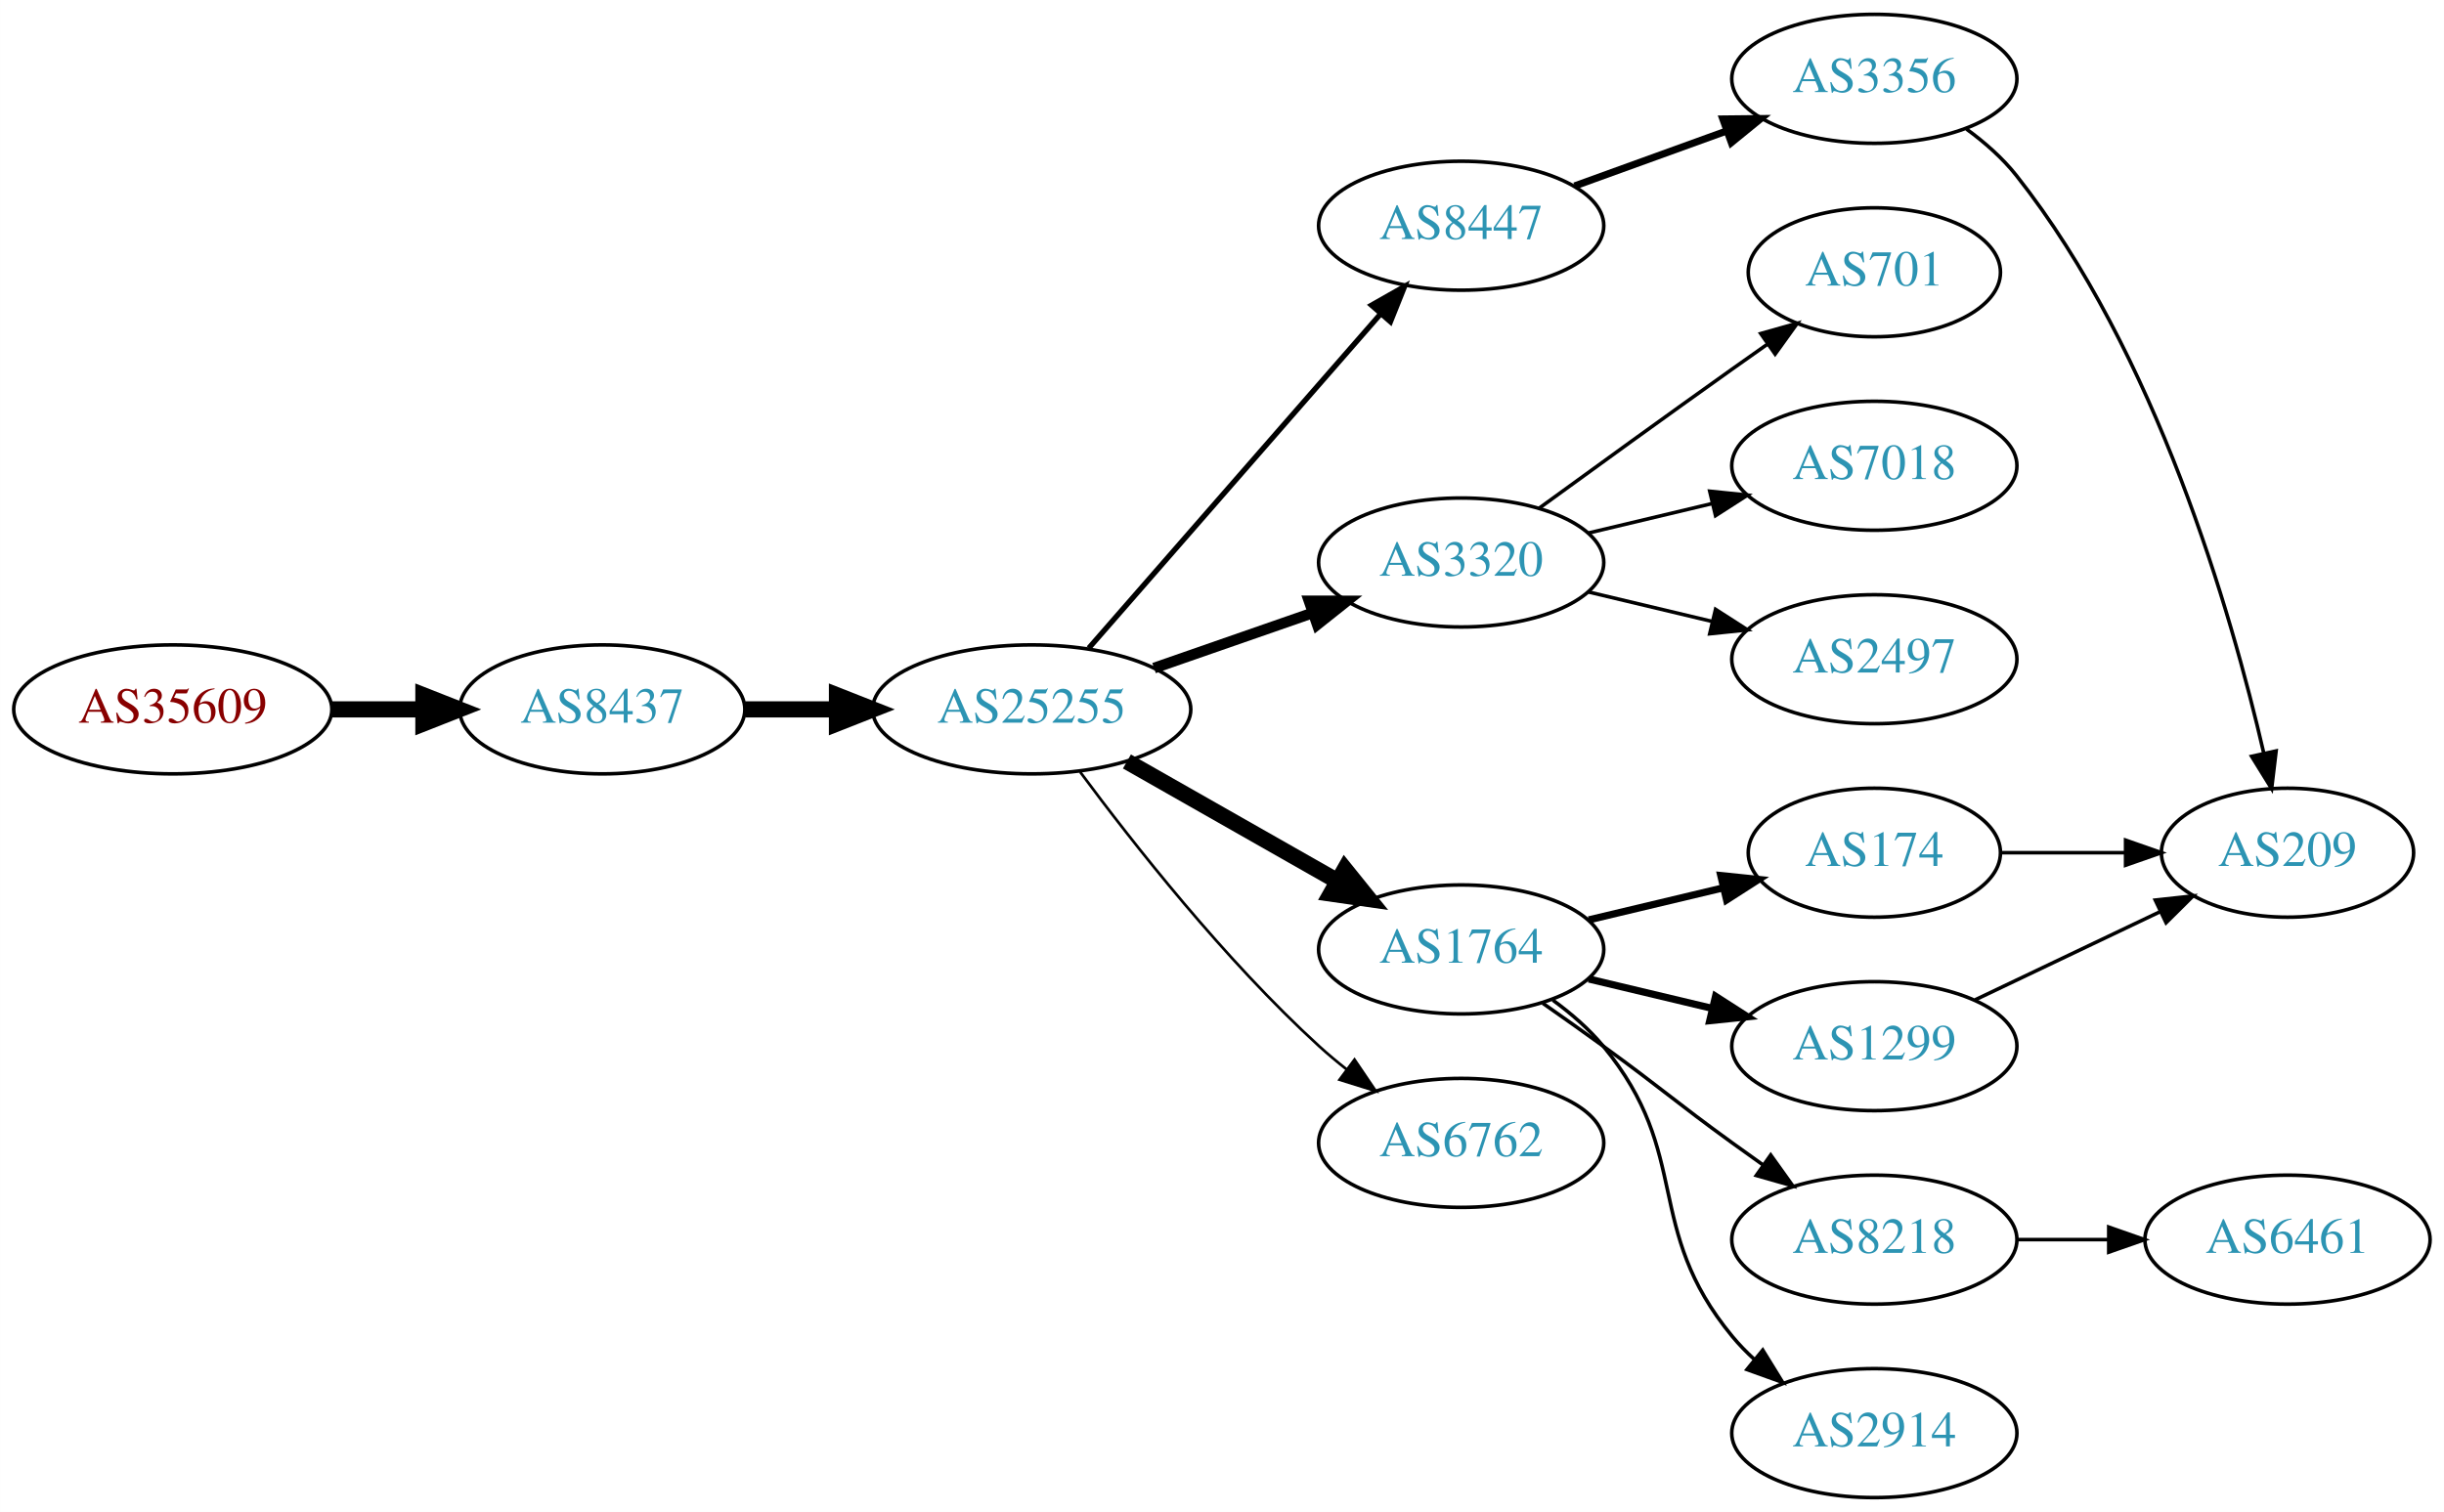
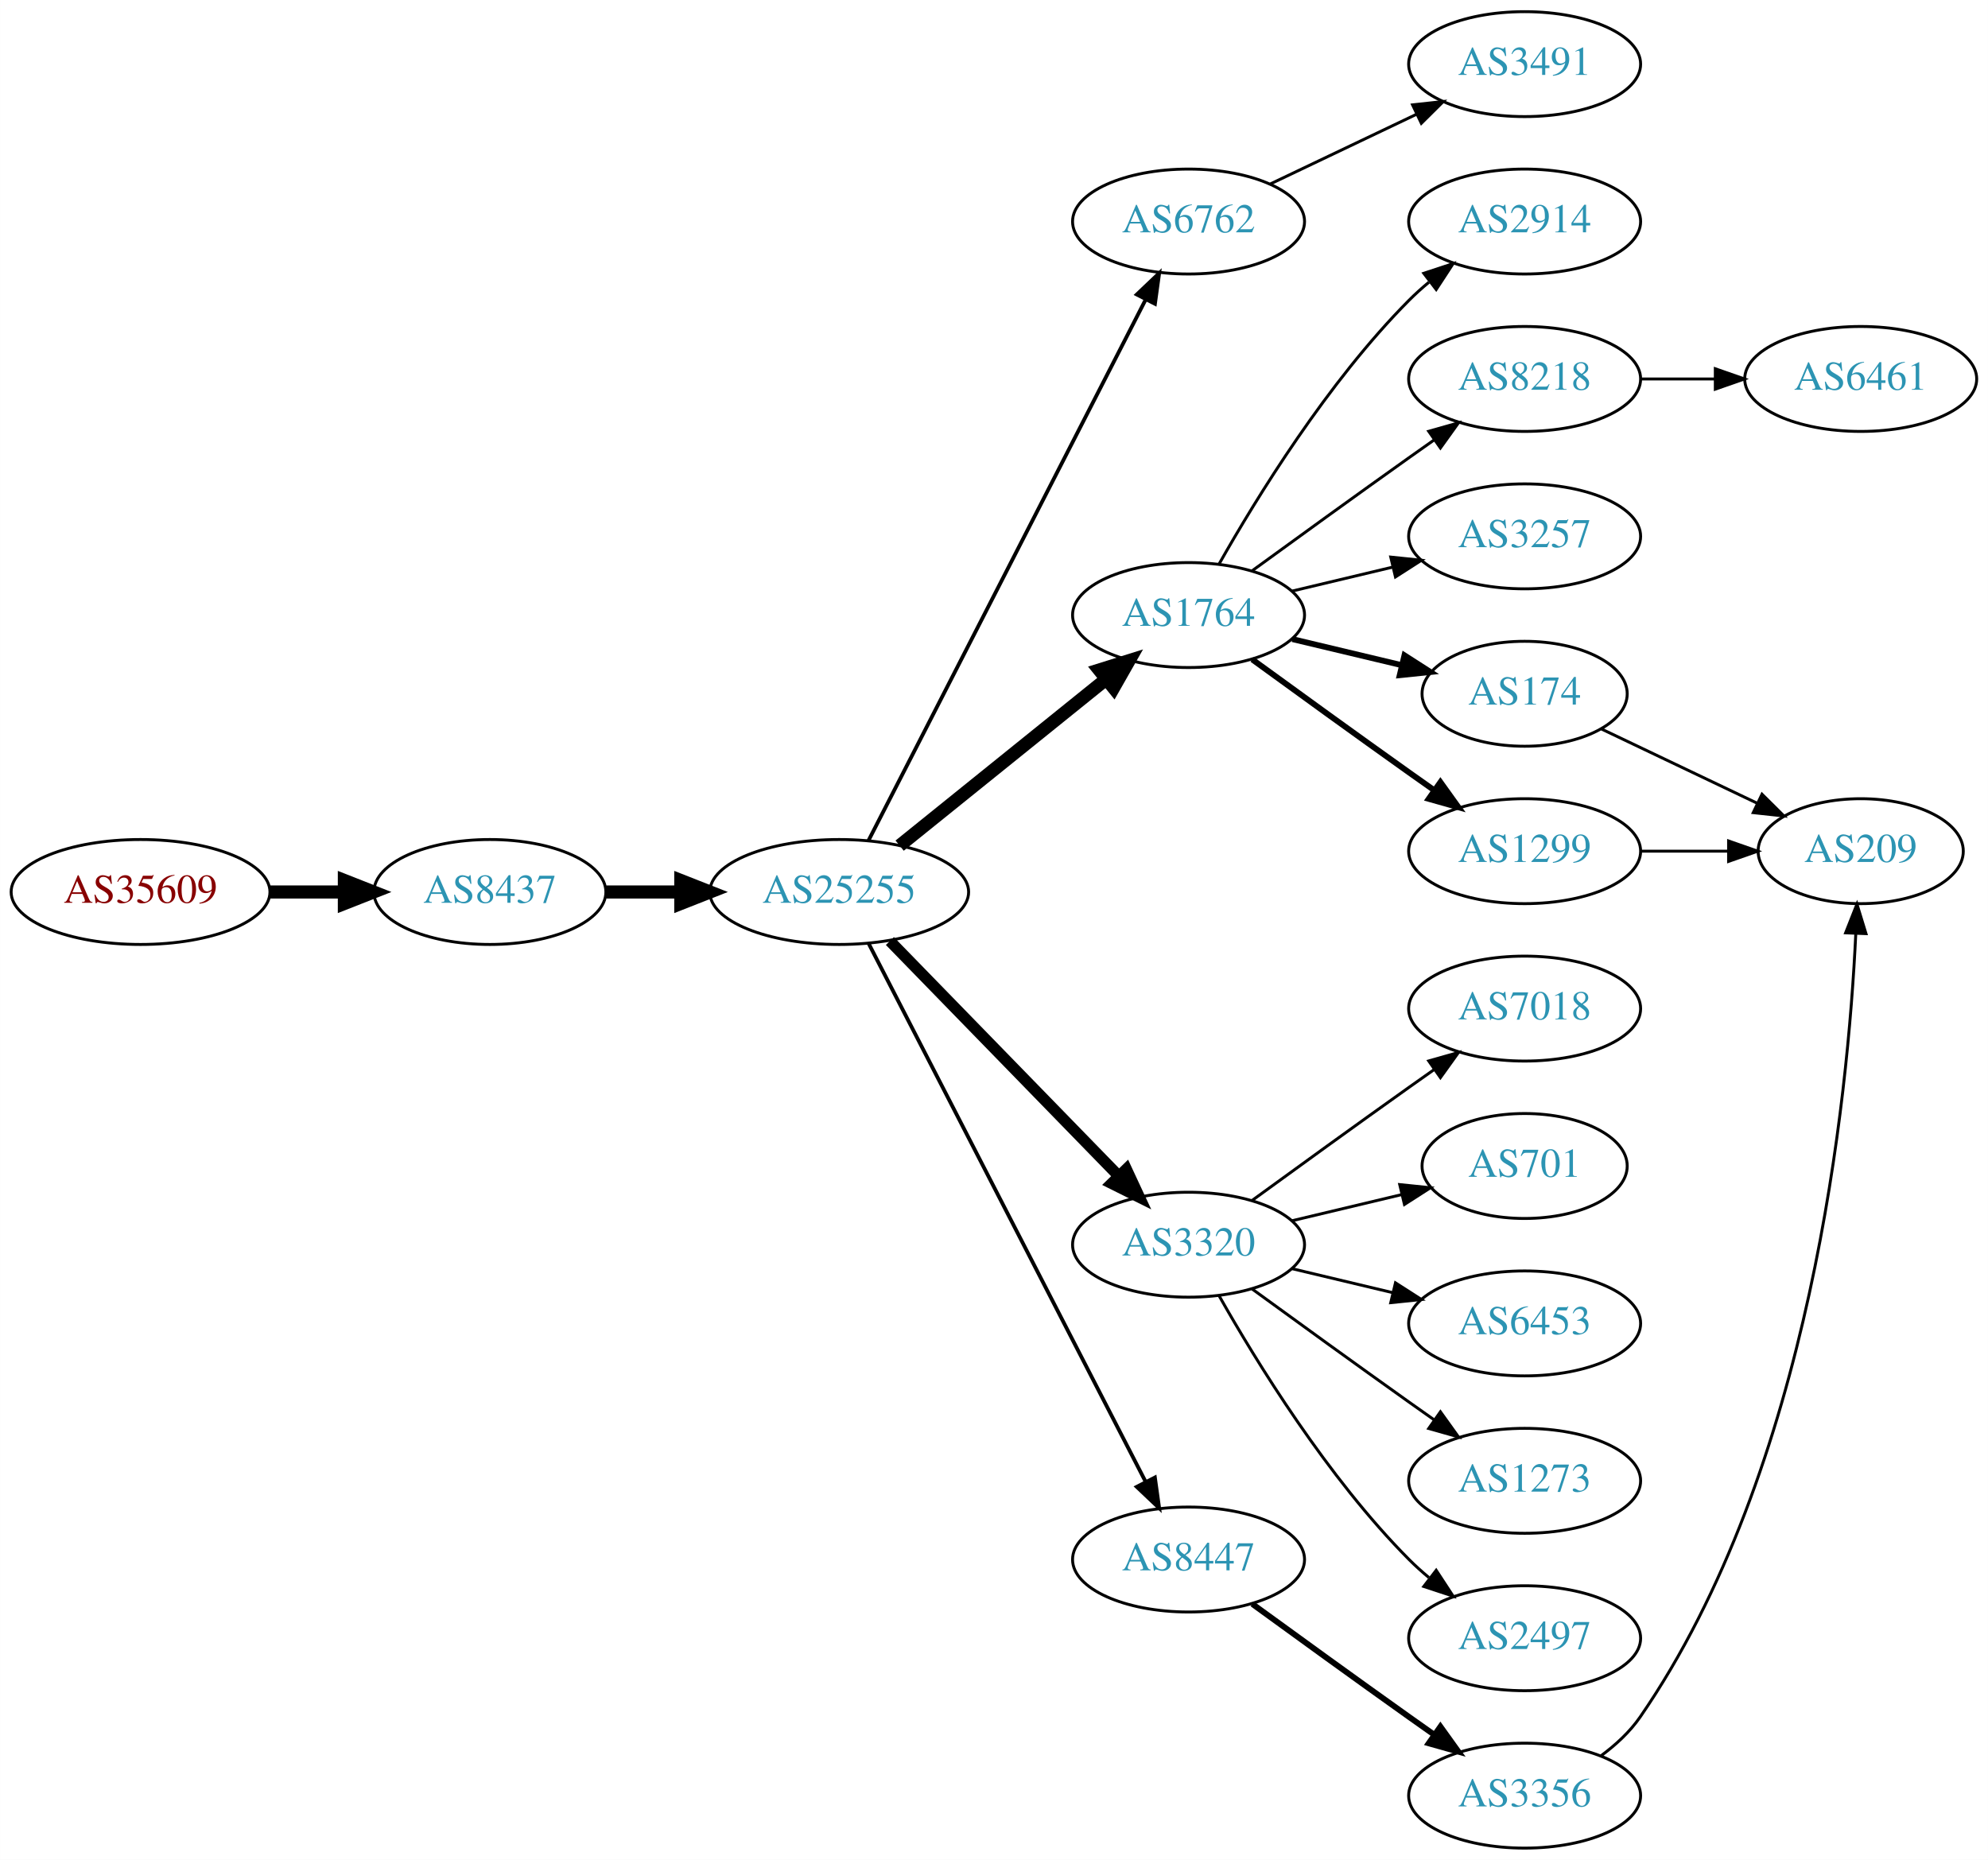
- <svg xmlns="http://www.w3.org/2000/svg" xmlns:xlink="http://www.w3.org/1999/xlink" width="682pt" height="422pt" viewBox="0.00 0.00 681.96 422.00">
-   <g id="graph0" class="graph" transform="scale(1 1) rotate(0) translate(4 418)">
-     <polygon fill="white" stroke="none" points="-4,4 -4,-418 677.956,-418 677.956,4 -4,4" />
+ <svg xmlns="http://www.w3.org/2000/svg" xmlns:xlink="http://www.w3.org/1999/xlink" width="682pt" height="638pt" viewBox="0.00 0.00 681.96 638.00">
+   <g id="graph0" class="graph" transform="scale(1 1) rotate(0) translate(4 634)">
+     <polygon fill="white" stroke="none" points="-4,4 -4,-634 677.956,-634 677.956,4 -4,4" />
    <g id="node1" class="node">
      <g id="a_node1">
        <a xlink:href="/asn/35609" xlink:title="AS35609 ~ Smart Force e.U. [AT]">
-           <ellipse fill="#ffffff" stroke="black" cx="44.196" cy="-220" rx="44.393" ry="18" />
-           <text text-anchor="middle" x="44.196" y="-216.3" font-family="Times,serif" font-size="14.00" fill="#880000">AS35609</text>
+           <ellipse fill="#ffffff" stroke="black" cx="44.196" cy="-328" rx="44.393" ry="18" />
+           <text text-anchor="middle" x="44.196" y="-324.3" font-family="Times,serif" font-size="14.00" fill="#880000">AS35609</text>
        </a>
      </g>
    </g>
    <g id="node2" class="node">
      <g id="a_node2">
        <a xlink:href="/asn/8437" xlink:title="AS8437 ~ Hutchison Drei Austria GmbH [AT]">
-           <ellipse fill="#ffffff" stroke="black" cx="164.039" cy="-220" rx="39.794" ry="18" />
-           <text text-anchor="middle" x="164.039" y="-216.3" font-family="Times,serif" font-size="14.00" fill="#2c94b3">AS8437</text>
+           <ellipse fill="#ffffff" stroke="black" cx="164.039" cy="-328" rx="39.794" ry="18" />
+           <text text-anchor="middle" x="164.039" y="-324.3" font-family="Times,serif" font-size="14.00" fill="#2c94b3">AS8437</text>
        </a>
      </g>
    </g>
    <g id="edge1" class="edge">
-       <path fill="none" stroke="black" stroke-width="4.5" d="M88.407,-220C96.72,-220 105.482,-220 113.965,-220" />
-       <polygon fill="black" stroke="black" stroke-width="4.5" points="114.123,-223.938 124.123,-220 114.123,-216.063 114.123,-223.938" />
+       <path fill="none" stroke="black" stroke-width="4.5" d="M88.407,-328C96.72,-328 105.482,-328 113.965,-328" />
+       <polygon fill="black" stroke="black" stroke-width="4.5" points="114.123,-331.938 124.123,-328 114.123,-324.063 114.123,-331.938" />
    </g>
    <g id="node3" class="node">
      <g id="a_node3">
        <a xlink:href="/asn/25255" xlink:title="AS25255 ~ ==&gt; TELE2 AUSTRIA &lt;== [AT]">
-           <ellipse fill="#ffffff" stroke="black" cx="283.881" cy="-220" rx="44.393" ry="18" />
-           <text text-anchor="middle" x="283.881" y="-216.3" font-family="Times,serif" font-size="14.00" fill="#2c94b3">AS25255</text>
+           <ellipse fill="#ffffff" stroke="black" cx="283.881" cy="-328" rx="44.393" ry="18" />
+           <text text-anchor="middle" x="283.881" y="-324.3" font-family="Times,serif" font-size="14.00" fill="#2c94b3">AS25255</text>
        </a>
      </g>
    </g>
    <g id="edge2" class="edge">
-       <path fill="none" stroke="black" stroke-width="4.5" d="M203.951,-220C212.054,-220 220.729,-220 229.255,-220" />
-       <polygon fill="black" stroke="black" stroke-width="4.5" points="229.533,-223.938 239.533,-220 229.533,-216.063 229.533,-223.938" />
+       <path fill="none" stroke="black" stroke-width="4.5" d="M203.951,-328C212.054,-328 220.729,-328 229.255,-328" />
+       <polygon fill="black" stroke="black" stroke-width="4.5" points="229.533,-331.938 239.533,-328 229.533,-324.063 229.533,-331.938" />
    </g>
    <g id="node4" class="node">
      <g id="a_node4">
-         <a xlink:href="/asn/8447" xlink:title="AS8447 ~ A1 Telekom Austria AG [AT]">
-           <ellipse fill="#ffffff" stroke="black" cx="403.724" cy="-355" rx="39.794" ry="18" />
-           <text text-anchor="middle" x="403.724" y="-351.3" font-family="Times,serif" font-size="14.00" fill="#2c94b3">AS8447</text>
+         <a xlink:href="/asn/6762" xlink:title="AS6762 ~ TELECOM ITALIA SPARKLE S.p.A. [IT]">
+           <ellipse fill="#ffffff" stroke="black" cx="403.724" cy="-558" rx="39.794" ry="18" />
+           <text text-anchor="middle" x="403.724" y="-554.3" font-family="Times,serif" font-size="14.00" fill="#2c94b3">AS6762</text>
        </a>
      </g>
    </g>
    <g id="edge3" class="edge">
-       <path fill="none" stroke="black" stroke-width="1.5" d="M299.806,-237.098C320.349,-260.631 357.468,-303.155 381.064,-330.187" />
-       <polygon fill="black" stroke="black" stroke-width="1.5" points="378.707,-332.809 387.92,-338.041 383.981,-328.206 378.707,-332.809" />
+       <path fill="none" stroke="black" stroke-width="1.286" d="M293.932,-345.666C314.454,-385.719 364.622,-483.634 388.991,-531.196" />
+       <polygon fill="black" stroke="black" stroke-width="1.286" points="385.967,-532.97 393.642,-540.274 392.197,-529.778 385.967,-532.97" />
    </g>
    <g id="node5" class="node">
      <g id="a_node5">
-         <a xlink:href="/asn/3320" xlink:title="AS3320 ~ DTAG [DE]">
-           <ellipse fill="#ffffff" stroke="black" cx="403.724" cy="-261" rx="39.794" ry="18" />
-           <text text-anchor="middle" x="403.724" y="-257.3" font-family="Times,serif" font-size="14.00" fill="#2c94b3">AS3320</text>
+         <a xlink:href="/asn/1764" xlink:title="AS1764 ~ NEXTLAYER-AS [AT]">
+           <ellipse fill="#ffffff" stroke="black" cx="403.724" cy="-423" rx="39.794" ry="18" />
+           <text text-anchor="middle" x="403.724" y="-419.3" font-family="Times,serif" font-size="14.00" fill="#2c94b3">AS1764</text>
        </a>
      </g>
    </g>
    <g id="edge4" class="edge">
-       <path fill="none" stroke="black" stroke-width="3" d="M318.021,-231.53C331.738,-236.302 347.777,-241.883 362.187,-246.896" />
-       <polygon fill="black" stroke="black" stroke-width="3" points="361.259,-250.279 371.853,-250.26 363.559,-243.668 361.259,-250.279" />
+       <path fill="none" stroke="black" stroke-width="4.5" d="M304.605,-343.901C324.01,-359.544 353.796,-383.557 375.461,-401.021" />
+       <polygon fill="black" stroke="black" stroke-width="4.5" points="373.071,-404.153 383.327,-407.363 378.013,-398.022 373.071,-404.153" />
    </g>
    <g id="node6" class="node">
      <g id="a_node6">
-         <a xlink:href="/asn/1764" xlink:title="AS1764 ~ NEXTLAYER-AS [AT]">
-           <ellipse fill="#ffffff" stroke="black" cx="403.724" cy="-153" rx="39.794" ry="18" />
-           <text text-anchor="middle" x="403.724" y="-149.3" font-family="Times,serif" font-size="14.00" fill="#2c94b3">AS1764</text>
+         <a xlink:href="/asn/3320" xlink:title="AS3320 ~ DTAG [DE]">
+           <ellipse fill="#ffffff" stroke="black" cx="403.724" cy="-207" rx="39.794" ry="18" />
+           <text text-anchor="middle" x="403.724" y="-203.3" font-family="Times,serif" font-size="14.00" fill="#2c94b3">AS3320</text>
        </a>
      </g>
    </g>
    <g id="edge5" class="edge">
-       <path fill="none" stroke="black" stroke-width="4.5" d="M310.451,-205.462C327.671,-195.672 350.556,-182.66 369.227,-172.045" />
-       <polygon fill="black" stroke="black" stroke-width="4.5" points="371.264,-175.416 378.011,-167.05 367.372,-168.57 371.264,-175.416" />
+       <path fill="none" stroke="black" stroke-width="3.857" d="M301.267,-311.175C321.696,-290.198 356.734,-254.222 379.814,-230.523" />
+       <polygon fill="black" stroke="black" stroke-width="3.857" points="382.384,-232.901 386.854,-223.295 377.37,-228.017 382.384,-232.901" />
    </g>
    <g id="node7" class="node">
      <g id="a_node7">
-         <a xlink:href="/asn/6762" xlink:title="AS6762 ~ TELECOM ITALIA SPARKLE S.p.A. [IT]">
+         <a xlink:href="/asn/8447" xlink:title="AS8447 ~ A1 Telekom Austria AG [AT]">
          <ellipse fill="#ffffff" stroke="black" cx="403.724" cy="-99" rx="39.794" ry="18" />
-           <text text-anchor="middle" x="403.724" y="-95.3" font-family="Times,serif" font-size="14.00" fill="#2c94b3">AS6762</text>
+           <text text-anchor="middle" x="403.724" y="-95.3" font-family="Times,serif" font-size="14.00" fill="#2c94b3">AS8447</text>
        </a>
      </g>
    </g>
    <g id="edge6" class="edge">
-       <path fill="none" stroke="black" stroke-width="0.75" d="M297.402,-202.531C312.081,-182.714 337.766,-150.036 364.077,-126 366.494,-123.792 369.1,-121.615 371.775,-119.512" />
-       <polygon fill="black" stroke="black" stroke-width="0.75" points="373.958,-122.251 379.896,-113.476 369.782,-116.633 373.958,-122.251" />
+       <path fill="none" stroke="black" stroke-width="1.286" d="M293.932,-310.411C314.454,-270.532 364.622,-173.043 388.991,-125.687" />
+       <polygon fill="black" stroke="black" stroke-width="1.286" points="392.178,-127.142 393.642,-116.649 385.954,-123.939 392.178,-127.142" />
    </g>
    <g id="node8" class="node">
      <g id="a_node8">
-         <a xlink:href="/asn/3356" xlink:title="AS3356 ~ Level 3 Parent, LLC [US]">
-           <ellipse fill="#ffffff" stroke="black" cx="519.017" cy="-396" rx="39.794" ry="18" />
-           <text text-anchor="middle" x="519.017" y="-392.3" font-family="Times,serif" font-size="14.00" fill="#2c94b3">AS3356</text>
+         <a xlink:href="/asn/3491" xlink:title="AS3491 ~ PCCW Global, Inc. [US]">
+           <ellipse fill="#ffffff" stroke="black" cx="519.017" cy="-612" rx="39.794" ry="18" />
+           <text text-anchor="middle" x="519.017" y="-608.3" font-family="Times,serif" font-size="14.00" fill="#2c94b3">AS3491</text>
        </a>
      </g>
    </g>
    <g id="edge7" class="edge">
-       <path fill="none" stroke="black" stroke-width="2" d="M435.382,-366.095C448.355,-370.79 463.648,-376.324 477.529,-381.348" />
-       <polygon fill="black" stroke="black" stroke-width="2" points="476.739,-384.784 487.334,-384.896 479.121,-378.202 476.739,-384.784" />
+       <path fill="none" stroke="black" d="M431.86,-570.934C446.854,-578.081 465.675,-587.052 481.898,-594.785" />
+       <polygon fill="black" stroke="black" points="480.569,-598.028 491.102,-599.171 483.581,-591.709 480.569,-598.028" />
    </g>
    <g id="node9" class="node">
      <g id="a_node9">
-         <a xlink:href="/asn/701" xlink:title="AS701 ~ UUNET [US]">
-           <ellipse fill="#ffffff" stroke="black" cx="519.017" cy="-342" rx="35.194" ry="18" />
-           <text text-anchor="middle" x="519.017" y="-338.3" font-family="Times,serif" font-size="14.00" fill="#2c94b3">AS701</text>
+         <a xlink:href="/asn/3257" xlink:title="AS3257 ~ GTT [DE]">
+           <ellipse fill="#ffffff" stroke="black" cx="519.017" cy="-450" rx="39.794" ry="18" />
+           <text text-anchor="middle" x="519.017" y="-446.3" font-family="Times,serif" font-size="14.00" fill="#2c94b3">AS3257</text>
        </a>
      </g>
    </g>
    <g id="edge8" class="edge">
-       <path fill="none" stroke="black" d="M425.572,-276.222C440.506,-287.091 461.12,-302.025 479.37,-315 482.581,-317.282 485.95,-319.661 489.304,-322.018" />
-       <polygon fill="black" stroke="black" points="487.316,-324.899 497.515,-327.77 491.332,-319.166 487.316,-324.899" />
+       <path fill="none" stroke="black" d="M439.331,-431.248C450.202,-433.838 462.357,-436.735 473.799,-439.462" />
+       <polygon fill="black" stroke="black" points="473.082,-442.889 483.621,-441.803 474.705,-436.08 473.082,-442.889" />
    </g>
    <g id="node10" class="node">
      <g id="a_node10">
+         <a xlink:href="/asn/174" xlink:title="AS174 ~ Cogent Communications [US]">
+           <ellipse fill="#ffffff" stroke="black" cx="519.017" cy="-396" rx="35.194" ry="18" />
+           <text text-anchor="middle" x="519.017" y="-392.3" font-family="Times,serif" font-size="14.00" fill="#2c94b3">AS174</text>
+         </a>
+       </g>
+     </g>
+     <g id="edge9" class="edge">
+       <path fill="none" stroke="black" stroke-width="2" d="M439.331,-414.752C451.125,-411.942 464.43,-408.771 476.698,-405.847" />
+       <polygon fill="black" stroke="black" stroke-width="2" points="477.787,-409.186 486.703,-403.463 476.164,-402.376 477.787,-409.186" />
+     </g>
+     <g id="node11" class="node">
+       <g id="a_node11">
+         <a xlink:href="/asn/1299" xlink:title="AS1299 ~ Telia Carrier [EU]">
+           <ellipse fill="#ffffff" stroke="black" cx="519.017" cy="-342" rx="39.794" ry="18" />
+           <text text-anchor="middle" x="519.017" y="-338.3" font-family="Times,serif" font-size="14.00" fill="#2c94b3">AS1299</text>
+         </a>
+       </g>
+     </g>
+     <g id="edge10" class="edge">
+       <path fill="none" stroke="black" stroke-width="2" d="M425.572,-407.778C440.506,-396.909 461.12,-381.975 479.37,-369 482.191,-366.995 485.134,-364.915 488.082,-362.841" />
+       <polygon fill="black" stroke="black" stroke-width="2" points="490.128,-365.681 496.306,-357.074 486.109,-359.95 490.128,-365.681" />
+     </g>
+     <g id="node12" class="node">
+       <g id="a_node12">
+         <a xlink:href="/asn/2914" xlink:title="AS2914 ~ NTT America, Inc. [US]">
+           <ellipse fill="#ffffff" stroke="black" cx="519.017" cy="-558" rx="39.794" ry="18" />
+           <text text-anchor="middle" x="519.017" y="-554.3" font-family="Times,serif" font-size="14.00" fill="#2c94b3">AS2914</text>
+         </a>
+       </g>
+     </g>
+     <g id="edge11" class="edge">
+       <path fill="none" stroke="black" d="M414.184,-440.49C426.965,-463.096 451.398,-502.886 479.37,-531 481.481,-533.121 483.777,-535.188 486.163,-537.171" />
+       <polygon fill="black" stroke="black" points="484.415,-540.242 494.478,-543.556 488.678,-534.69 484.415,-540.242" />
+     </g>
+     <g id="node13" class="node">
+       <g id="a_node13">
+         <a xlink:href="/asn/8218" xlink:title="AS8218 ~ legacy Neotelecoms [FR]">
+           <ellipse fill="#ffffff" stroke="black" cx="519.017" cy="-504" rx="39.794" ry="18" />
+           <text text-anchor="middle" x="519.017" y="-500.3" font-family="Times,serif" font-size="14.00" fill="#2c94b3">AS8218</text>
+         </a>
+       </g>
+     </g>
+     <g id="edge12" class="edge">
+       <path fill="none" stroke="black" d="M425.572,-438.222C440.506,-449.091 461.12,-464.025 479.37,-477 482.191,-479.005 485.134,-481.085 488.082,-483.159" />
+       <polygon fill="black" stroke="black" points="486.109,-486.05 496.306,-488.926 490.128,-480.319 486.109,-486.05" />
+     </g>
+     <g id="node14" class="node">
+       <g id="a_node14">
+         <a xlink:href="/asn/6453" xlink:title="AS6453 ~ TATA COMMUNICATIONS (AMERICA) INC [US]">
+           <ellipse fill="#ffffff" stroke="black" cx="519.017" cy="-180" rx="39.794" ry="18" />
+           <text text-anchor="middle" x="519.017" y="-176.3" font-family="Times,serif" font-size="14.00" fill="#2c94b3">AS6453</text>
+         </a>
+       </g>
+     </g>
+     <g id="edge13" class="edge">
+       <path fill="none" stroke="black" d="M439.331,-198.752C450.202,-196.162 462.357,-193.265 473.799,-190.538" />
+       <polygon fill="black" stroke="black" points="474.705,-193.92 483.621,-188.197 473.082,-187.111 474.705,-193.92" />
+     </g>
+     <g id="node15" class="node">
+       <g id="a_node15">
+         <a xlink:href="/asn/1273" xlink:title="AS1273 ~ Vodafone Group PLC [EU]">
+           <ellipse fill="#ffffff" stroke="black" cx="519.017" cy="-126" rx="39.794" ry="18" />
+           <text text-anchor="middle" x="519.017" y="-122.3" font-family="Times,serif" font-size="14.00" fill="#2c94b3">AS1273</text>
+         </a>
+       </g>
+     </g>
+     <g id="edge14" class="edge">
+       <path fill="none" stroke="black" d="M425.572,-191.778C440.506,-180.909 461.12,-165.975 479.37,-153 482.191,-150.995 485.134,-148.915 488.082,-146.841" />
+       <polygon fill="black" stroke="black" points="490.128,-149.681 496.306,-141.074 486.109,-143.95 490.128,-149.681" />
+     </g>
+     <g id="node16" class="node">
+       <g id="a_node16">
+         <a xlink:href="/asn/2497" xlink:title="AS2497 ~ Internet Initiative Japan Inc. [JP]">
+           <ellipse fill="#ffffff" stroke="black" cx="519.017" cy="-72" rx="39.794" ry="18" />
+           <text text-anchor="middle" x="519.017" y="-68.3" font-family="Times,serif" font-size="14.00" fill="#2c94b3">AS2497</text>
+         </a>
+       </g>
+     </g>
+     <g id="edge15" class="edge">
+       <path fill="none" stroke="black" d="M414.184,-189.51C426.965,-166.904 451.398,-127.114 479.37,-99 481.481,-96.879 483.777,-94.812 486.163,-92.829" />
+       <polygon fill="black" stroke="black" points="488.678,-95.31 494.478,-86.444 484.415,-89.758 488.678,-95.31" />
+     </g>
+     <g id="node17" class="node">
+       <g id="a_node17">
        <a xlink:href="/asn/7018" xlink:title="AS7018 ~ AT&amp;T Services, Inc. [US]">
          <ellipse fill="#ffffff" stroke="black" cx="519.017" cy="-288" rx="39.794" ry="18" />
          <text text-anchor="middle" x="519.017" y="-284.3" font-family="Times,serif" font-size="14.00" fill="#2c94b3">AS7018</text>
        </a>
      </g>
    </g>
-     <g id="edge9" class="edge">
-       <path fill="none" stroke="black" d="M439.331,-269.248C450.202,-271.838 462.357,-274.735 473.799,-277.462" />
-       <polygon fill="black" stroke="black" points="473.082,-280.889 483.621,-279.803 474.705,-274.08 473.082,-280.889" />
-     </g>
-     <g id="node11" class="node">
-       <g id="a_node11">
-         <a xlink:href="/asn/2497" xlink:title="AS2497 ~ Internet Initiative Japan Inc. [JP]">
-           <ellipse fill="#ffffff" stroke="black" cx="519.017" cy="-234" rx="39.794" ry="18" />
-           <text text-anchor="middle" x="519.017" y="-230.3" font-family="Times,serif" font-size="14.00" fill="#2c94b3">AS2497</text>
-         </a>
-       </g>
-     </g>
-     <g id="edge10" class="edge">
-       <path fill="none" stroke="black" d="M439.331,-252.752C450.202,-250.162 462.357,-247.265 473.799,-244.538" />
-       <polygon fill="black" stroke="black" points="474.705,-247.92 483.621,-242.197 473.082,-241.111 474.705,-247.92" />
-     </g>
-     <g id="node12" class="node">
-       <g id="a_node12">
-         <a xlink:href="/asn/174" xlink:title="AS174 ~ Cogent Communications [US]">
-           <ellipse fill="#ffffff" stroke="black" cx="519.017" cy="-180" rx="35.194" ry="18" />
-           <text text-anchor="middle" x="519.017" y="-176.3" font-family="Times,serif" font-size="14.00" fill="#2c94b3">AS174</text>
-         </a>
-       </g>
-     </g>
-     <g id="edge11" class="edge">
-       <path fill="none" stroke="black" stroke-width="2" d="M439.331,-161.248C451.125,-164.058 464.43,-167.229 476.698,-170.153" />
-       <polygon fill="black" stroke="black" stroke-width="2" points="476.164,-173.624 486.703,-172.537 477.787,-166.814 476.164,-173.624" />
-     </g>
-     <g id="node13" class="node">
-       <g id="a_node13">
-         <a xlink:href="/asn/8218" xlink:title="AS8218 ~ legacy Neotelecoms [FR]">
-           <ellipse fill="#ffffff" stroke="black" cx="519.017" cy="-72" rx="39.794" ry="18" />
-           <text text-anchor="middle" x="519.017" y="-68.3" font-family="Times,serif" font-size="14.00" fill="#2c94b3">AS8218</text>
-         </a>
-       </g>
-     </g>
-     <g id="edge12" class="edge">
-       <path fill="none" stroke="black" d="M426.481,-137.991C432.015,-134.121 437.934,-129.936 443.37,-126 459.57,-114.271 463.17,-110.729 479.37,-99 482.173,-96.971 485.105,-94.875 488.045,-92.79" />
-       <polygon fill="black" stroke="black" points="490.096,-95.627 496.26,-87.009 486.068,-89.903 490.096,-95.627" />
-     </g>
-     <g id="node14" class="node">
-       <g id="a_node14">
-         <a xlink:href="/asn/1299" xlink:title="AS1299 ~ Telia Carrier [EU]">
-           <ellipse fill="#ffffff" stroke="black" cx="519.017" cy="-126" rx="39.794" ry="18" />
-           <text text-anchor="middle" x="519.017" y="-122.3" font-family="Times,serif" font-size="14.00" fill="#2c94b3">AS1299</text>
-         </a>
-       </g>
-     </g>
-     <g id="edge13" class="edge">
-       <path fill="none" stroke="black" stroke-width="2" d="M439.331,-144.752C450.202,-142.162 462.357,-139.265 473.799,-136.538" />
-       <polygon fill="black" stroke="black" stroke-width="2" points="474.705,-139.92 483.621,-134.197 473.082,-133.111 474.705,-139.92" />
-     </g>
-     <g id="node15" class="node">
-       <g id="a_node15">
-         <a xlink:href="/asn/2914" xlink:title="AS2914 ~ NTT America, Inc. [US]">
+     <g id="edge16" class="edge">
+       <path fill="none" stroke="black" d="M425.572,-222.222C440.506,-233.091 461.12,-248.025 479.37,-261 482.191,-263.005 485.134,-265.085 488.082,-267.159" />
+       <polygon fill="black" stroke="black" points="486.109,-270.05 496.306,-272.926 490.128,-264.319 486.109,-270.05" />
+     </g>
+     <g id="node18" class="node">
+       <g id="a_node18">
+         <a xlink:href="/asn/701" xlink:title="AS701 ~ UUNET [US]">
+           <ellipse fill="#ffffff" stroke="black" cx="519.017" cy="-234" rx="35.194" ry="18" />
+           <text text-anchor="middle" x="519.017" y="-230.3" font-family="Times,serif" font-size="14.00" fill="#2c94b3">AS701</text>
+         </a>
+       </g>
+     </g>
+     <g id="edge17" class="edge">
+       <path fill="none" stroke="black" d="M439.331,-215.248C451.125,-218.058 464.43,-221.229 476.698,-224.153" />
+       <polygon fill="black" stroke="black" points="476.164,-227.624 486.703,-226.537 477.787,-220.814 476.164,-227.624" />
+     </g>
+     <g id="node19" class="node">
+       <g id="a_node19">
+         <a xlink:href="/asn/3356" xlink:title="AS3356 ~ Level 3 Parent, LLC [US]">
          <ellipse fill="#ffffff" stroke="black" cx="519.017" cy="-18" rx="39.794" ry="18" />
-           <text text-anchor="middle" x="519.017" y="-14.3" font-family="Times,serif" font-size="14.00" fill="#2c94b3">AS2914</text>
-         </a>
-       </g>
-     </g>
-     <g id="edge14" class="edge">
-       <path fill="none" stroke="black" d="M429.305,-138.844C434.399,-135.128 439.413,-130.799 443.37,-126 468.435,-95.606 454.306,-75.394 479.37,-45 481.225,-42.751 483.313,-40.604 485.531,-38.576" />
-       <polygon fill="black" stroke="black" points="487.88,-41.178 493.436,-32.156 483.467,-35.744 487.88,-41.178" />
-     </g>
-     <g id="node16" class="node">
-       <g id="a_node16">
+           <text text-anchor="middle" x="519.017" y="-14.3" font-family="Times,serif" font-size="14.00" fill="#2c94b3">AS3356</text>
+         </a>
+       </g>
+     </g>
+     <g id="edge18" class="edge">
+       <path fill="none" stroke="black" stroke-width="2" d="M425.572,-83.778C440.506,-72.909 461.12,-57.975 479.37,-45 482.191,-42.995 485.134,-40.915 488.082,-38.841" />
+       <polygon fill="black" stroke="black" stroke-width="2" points="490.128,-41.681 496.306,-33.074 486.109,-35.95 490.128,-41.681" />
+     </g>
+     <g id="node20" class="node">
+       <g id="a_node20">
        <a xlink:href="/asn/209" xlink:title="AS209 ~ CenturyLink Communications, LLC [US]">
-           <ellipse fill="#ffffff" stroke="black" cx="634.31" cy="-180" rx="35.194" ry="18" />
-           <text text-anchor="middle" x="634.31" y="-176.3" font-family="Times,serif" font-size="14.00" fill="#2c94b3">AS209</text>
-         </a>
-       </g>
-     </g>
-     <g id="edge18" class="edge">
-       <path fill="none" stroke="black" d="M544.749,-381.966C549.835,-378.244 554.807,-373.881 558.663,-369 597.725,-319.55 618.618,-247.093 627.679,-207.809" />
-       <polygon fill="black" stroke="black" points="631.132,-208.404 629.878,-197.884 624.298,-206.89 631.132,-208.404" />
-     </g>
-     <g id="edge15" class="edge">
-       <path fill="none" stroke="black" d="M554.316,-180C565.186,-180 577.364,-180 588.841,-180" />
-       <polygon fill="black" stroke="black" points="589.127,-183.5 599.127,-180 589.127,-176.5 589.127,-183.5" />
-     </g>
-     <g id="node17" class="node">
-       <g id="a_node17">
+           <ellipse fill="#ffffff" stroke="black" cx="634.31" cy="-342" rx="35.194" ry="18" />
+           <text text-anchor="middle" x="634.31" y="-338.3" font-family="Times,serif" font-size="14.00" fill="#2c94b3">AS209</text>
+         </a>
+       </g>
+     </g>
+     <g id="edge20" class="edge">
+       <path fill="none" stroke="black" d="M545.442,-383.881C561.185,-376.378 581.607,-366.644 598.8,-358.449" />
+       <polygon fill="black" stroke="black" points="600.448,-361.54 607.969,-354.078 597.436,-355.221 600.448,-361.54" />
+     </g>
+     <g id="edge22" class="edge">
+       <path fill="none" stroke="black" d="M558.689,-342C568.394,-342 578.885,-342 588.848,-342" />
+       <polygon fill="black" stroke="black" points="588.984,-345.5 598.984,-342 588.984,-338.5 588.984,-345.5" />
+     </g>
+     <g id="node21" class="node">
+       <g id="a_node21">
        <a xlink:href="/asn/6461" xlink:title="AS6461 ~ Zayo Bandwidth [US]">
-           <ellipse fill="#ffffff" stroke="black" cx="634.31" cy="-72" rx="39.794" ry="18" />
-           <text text-anchor="middle" x="634.31" y="-68.3" font-family="Times,serif" font-size="14.00" fill="#2c94b3">AS6461</text>
-         </a>
-       </g>
-     </g>
-     <g id="edge16" class="edge">
-       <path fill="none" stroke="black" d="M558.689,-72C566.892,-72 575.656,-72 584.188,-72" />
-       <polygon fill="black" stroke="black" points="584.427,-75.5 594.427,-72 584.427,-68.5 584.427,-75.5" />
-     </g>
-     <g id="edge17" class="edge">
-       <path fill="none" stroke="black" d="M547.153,-138.934C562.585,-146.29 582.07,-155.577 598.606,-163.459" />
-       <polygon fill="black" stroke="black" points="597.414,-166.768 607.947,-167.911 600.426,-160.449 597.414,-166.768" />
+           <ellipse fill="#ffffff" stroke="black" cx="634.31" cy="-504" rx="39.794" ry="18" />
+           <text text-anchor="middle" x="634.31" y="-500.3" font-family="Times,serif" font-size="14.00" fill="#2c94b3">AS6461</text>
+         </a>
+       </g>
+     </g>
+     <g id="edge21" class="edge">
+       <path fill="none" stroke="black" d="M558.689,-504C566.892,-504 575.656,-504 584.188,-504" />
+       <polygon fill="black" stroke="black" points="584.427,-507.5 594.427,-504 584.427,-500.5 584.427,-507.5" />
+     </g>
+     <g id="edge19" class="edge">
+       <path fill="none" stroke="black" d="M545.231,-31.678C550.292,-35.419 555.132,-39.879 558.663,-45 617.369,-130.149 629.958,-257.387 632.619,-313.581" />
+       <polygon fill="black" stroke="black" points="629.133,-313.987 633.03,-323.839 636.127,-313.707 629.133,-313.987" />
    </g>
  </g>
</svg>
